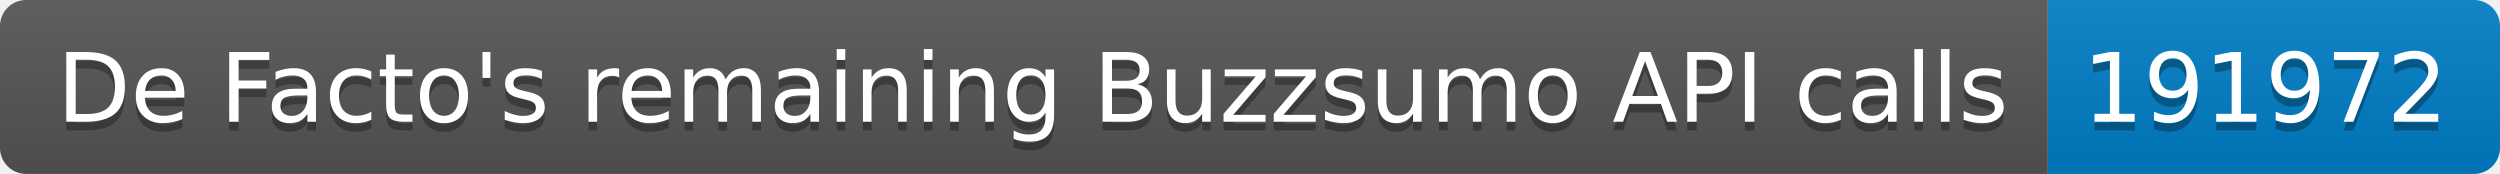
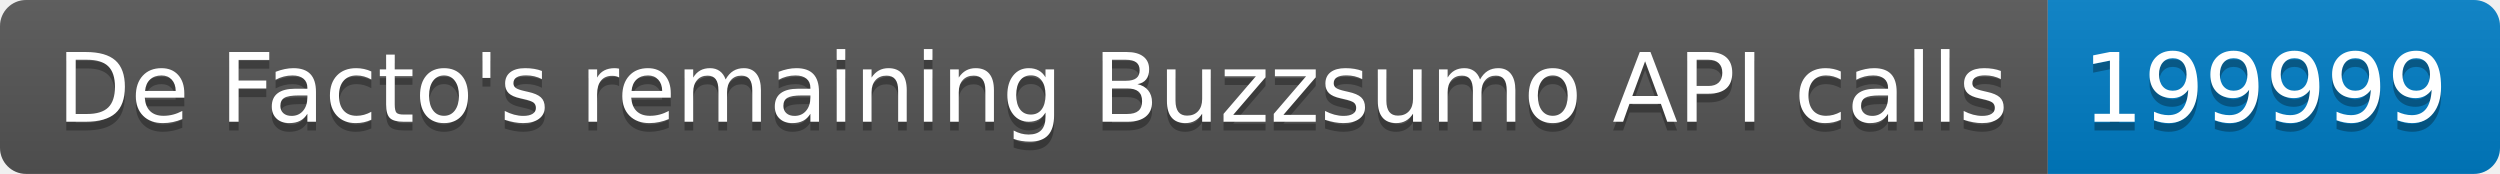
<svg xmlns="http://www.w3.org/2000/svg" width="287.5" height="20">
  <linearGradient id="smooth" x2="0" y2="100%">
    <stop offset="0" stop-color="#bbb" stop-opacity=".1" />
    <stop offset="1" stop-opacity=".1" />
  </linearGradient>
  <clipPath id="round">
    <rect width="287.5" height="20" rx="3" fill="#fff" />
  </clipPath>
  <g clip-path="url(#round)">
    <rect width="235.5" height="20" fill="#555" />
    <rect x="235.5" width="52.0" height="20" fill="#007ec6" />
    <rect width="287.5" height="20" fill="url(#smooth)" />
  </g>
  <g fill="#fff" text-anchor="middle" font-family="DejaVu Sans,Verdana,Geneva,sans-serif" font-size="110">
    <text x="1187.5" y="150" fill="#010101" fill-opacity=".3" transform="scale(0.1)" textLength="2255.0" lengthAdjust="spacing">De Facto's remaining Buzzsumo API calls</text>
    <text x="1187.5" y="140" transform="scale(0.1)" textLength="2255.0" lengthAdjust="spacing">De Facto's remaining Buzzsumo API calls</text>
-     <text x="2605.0" y="150" fill="#010101" fill-opacity=".3" transform="scale(0.1)" textLength="420.0" lengthAdjust="spacing">191972</text>
-     <text x="2605.0" y="140" transform="scale(0.1)" textLength="420.0" lengthAdjust="spacing">191972</text>
+     <text x="2605.0" y="150" fill="#010101" fill-opacity=".3" transform="scale(0.1)" textLength="420.0" lengthAdjust="spacing">199999</text>
+     <text x="2605.0" y="140" transform="scale(0.1)" textLength="420.0" lengthAdjust="spacing">199999</text>
  </g>
</svg>
